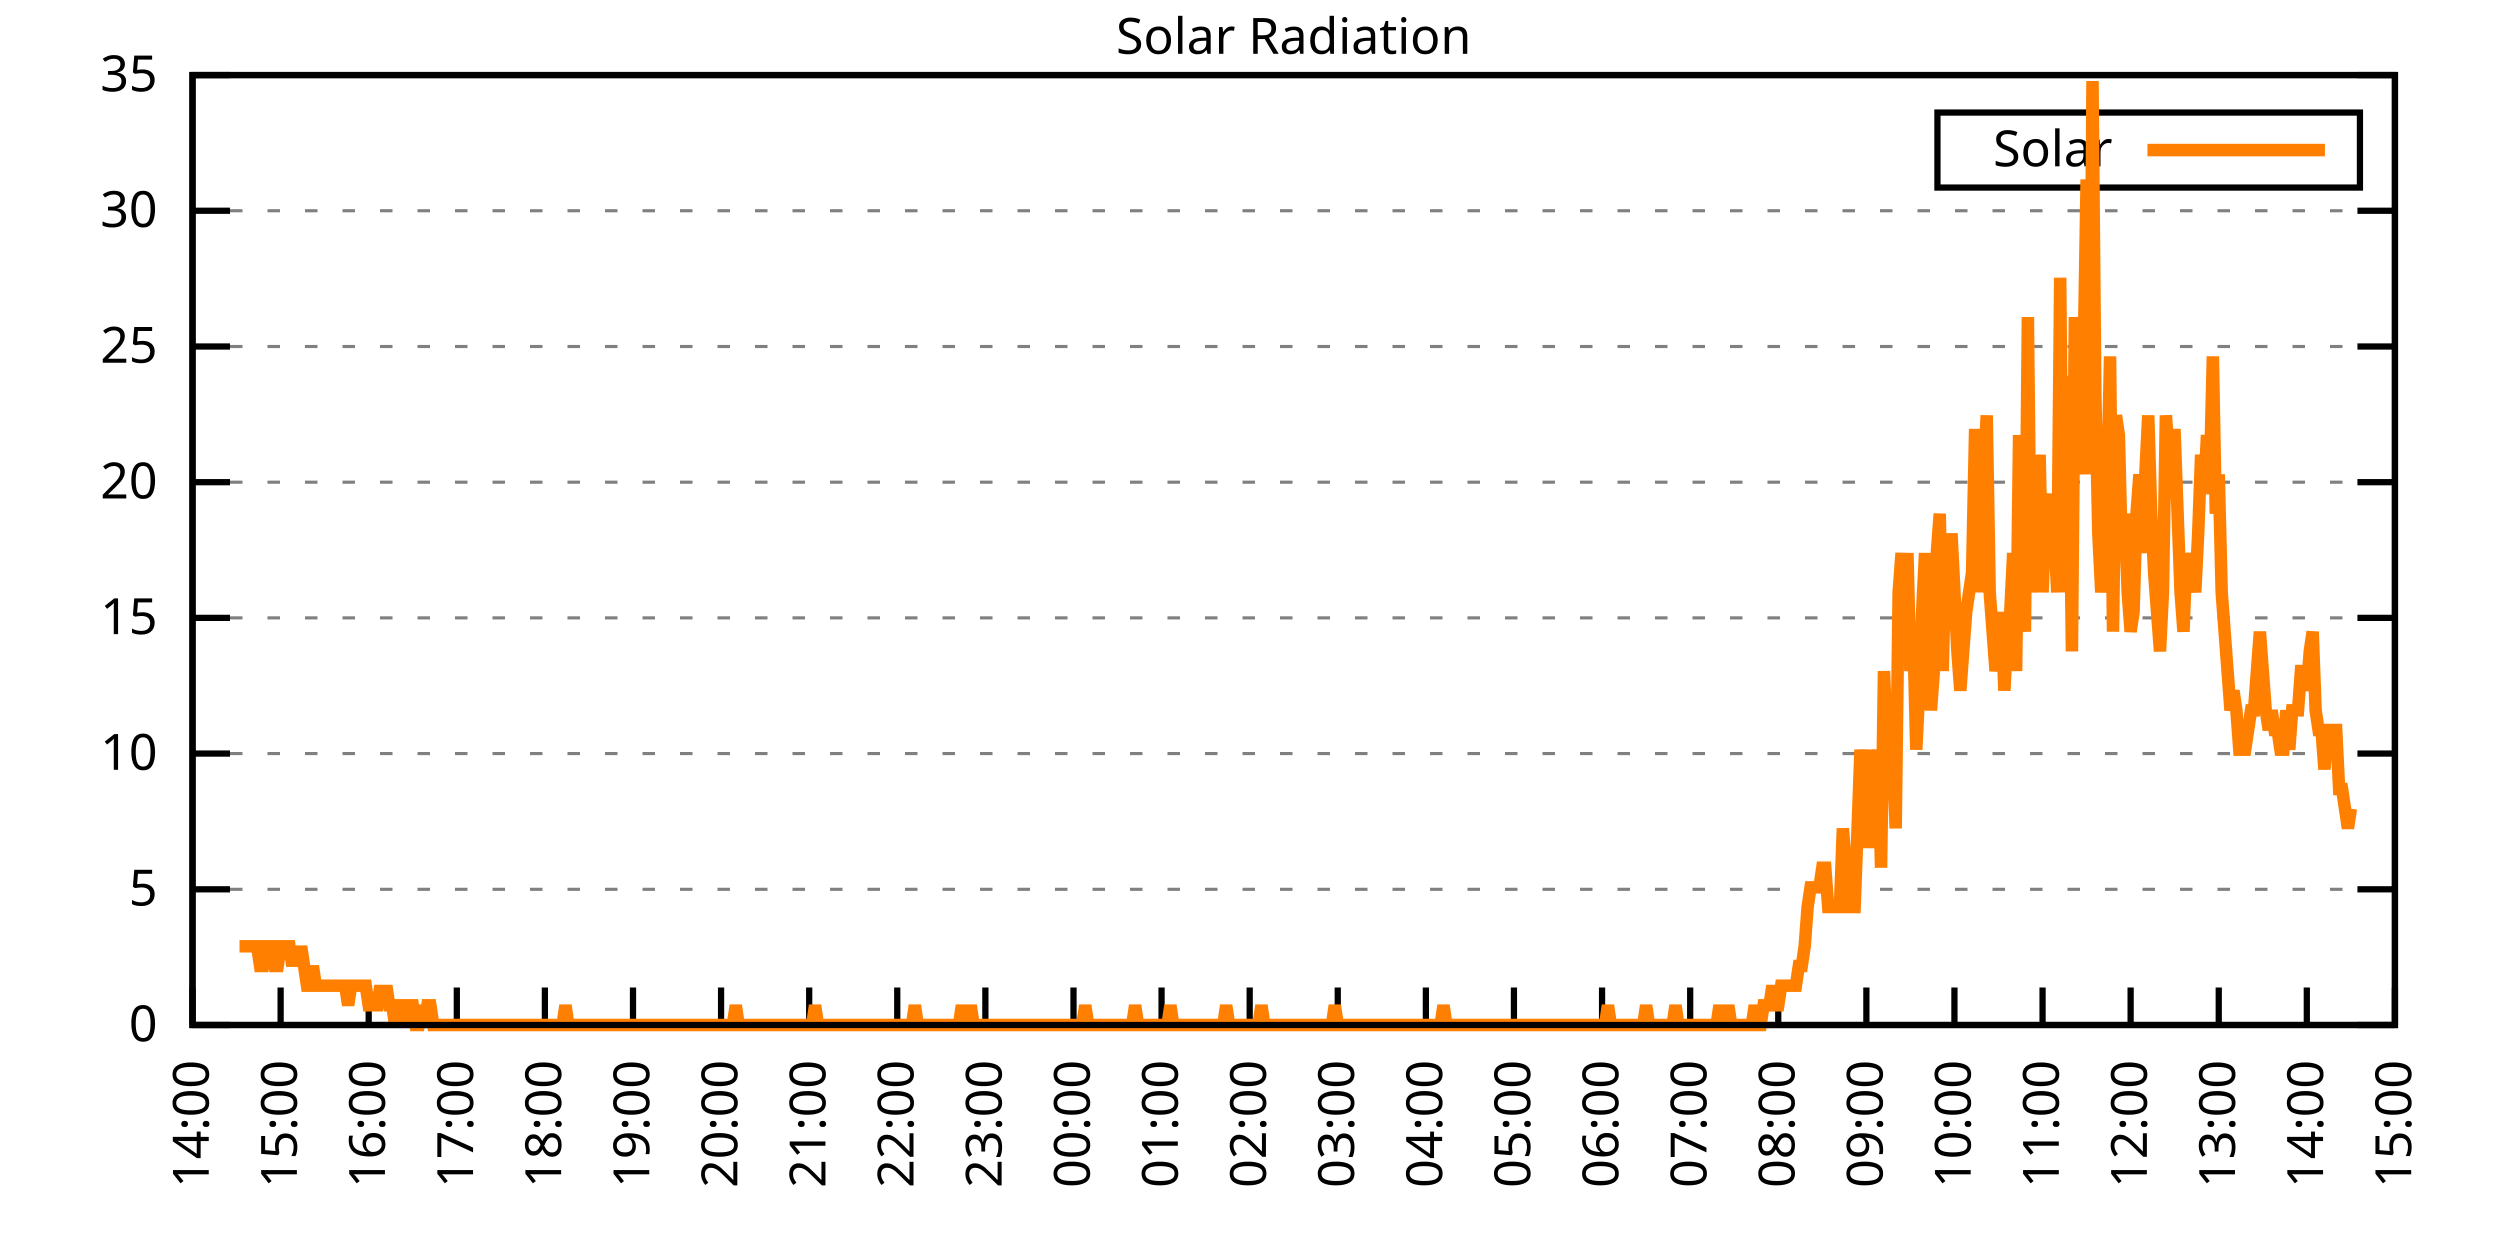
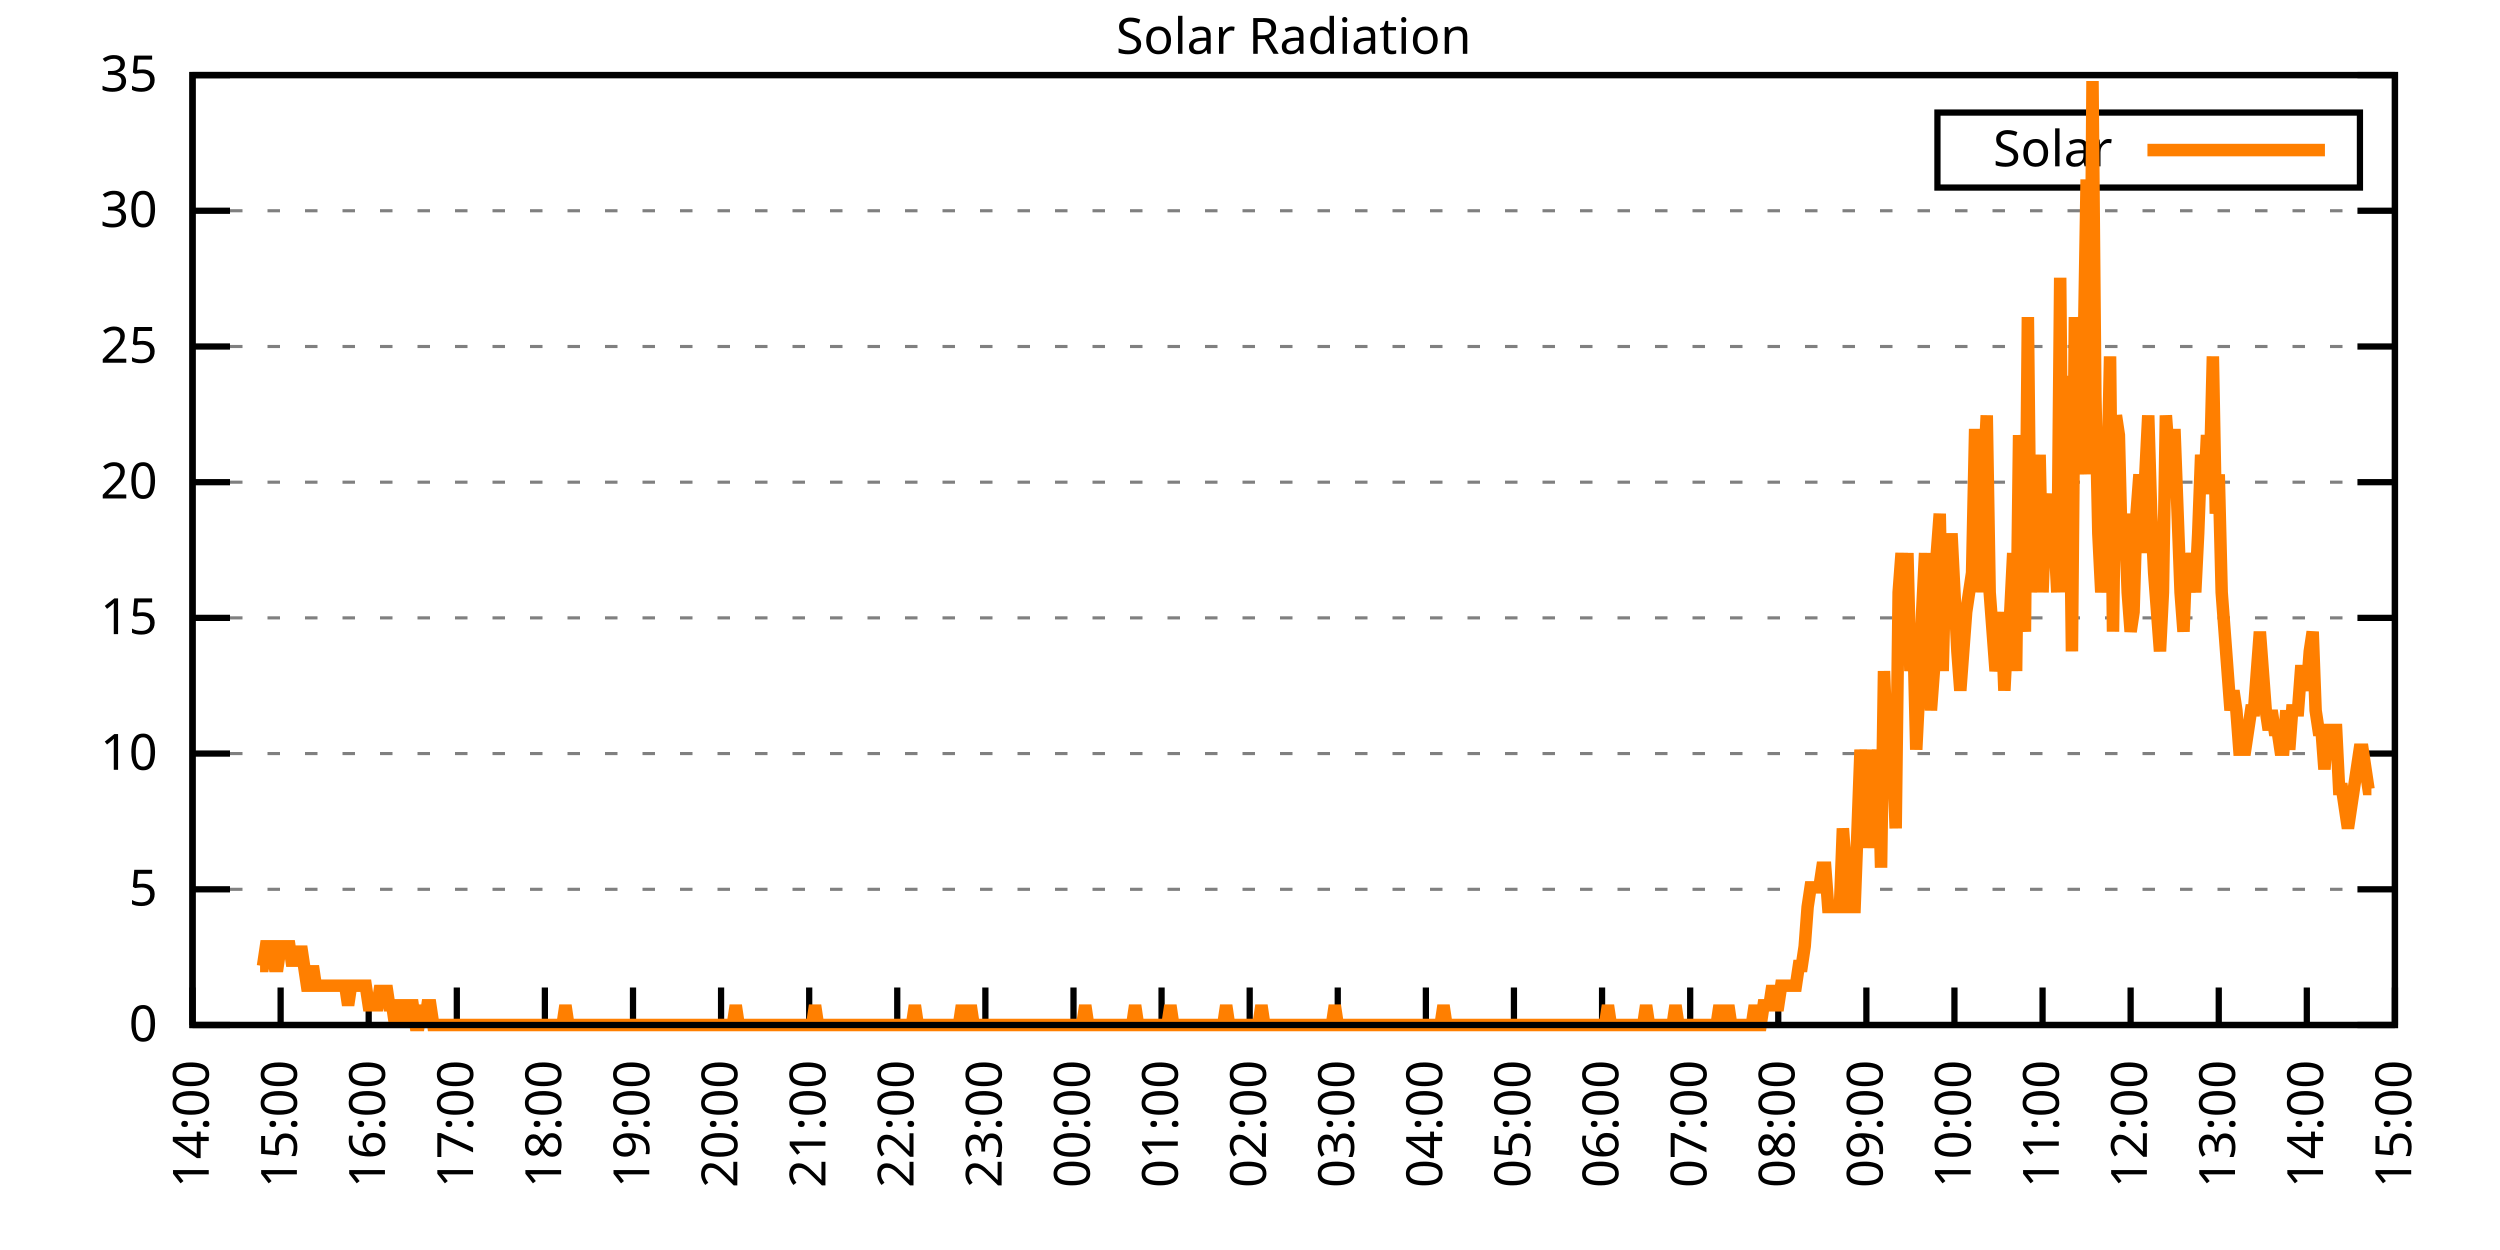
<svg xmlns="http://www.w3.org/2000/svg" xmlns:xlink="http://www.w3.org/1999/xlink" width="400" height="200" viewBox="0 0 400 200">
  <g id="gnuplot_canvas">
    <rect x="0" y="0" width="400" height="200" fill="none" />
    <defs>
      <circle id="gpDot" r="0.5" stroke-width="0.5" stroke="currentColor" />
      <path id="gpPt0" stroke-width="0.333" stroke="currentColor" d="M-1,0 h2 M0,-1 v2" />
      <path id="gpPt1" stroke-width="0.333" stroke="currentColor" d="M-1,-1 L1,1 M1,-1 L-1,1" />
      <path id="gpPt2" stroke-width="0.333" stroke="currentColor" d="M-1,0 L1,0 M0,-1 L0,1 M-1,-1 L1,1 M-1,1 L1,-1" />
      <rect id="gpPt3" stroke-width="0.333" stroke="currentColor" x="-1" y="-1" width="2" height="2" />
      <rect id="gpPt4" stroke-width="0.333" stroke="currentColor" fill="currentColor" x="-1" y="-1" width="2" height="2" />
      <circle id="gpPt5" stroke-width="0.333" stroke="currentColor" cx="0" cy="0" r="1" />
      <use xlink:href="#gpPt5" id="gpPt6" fill="currentColor" stroke="none" />
      <path id="gpPt7" stroke-width="0.333" stroke="currentColor" d="M0,-1.33 L-1.33,0.67 L1.33,0.67 z" />
      <use xlink:href="#gpPt7" id="gpPt8" fill="currentColor" stroke="none" />
      <use xlink:href="#gpPt7" id="gpPt9" stroke="currentColor" transform="rotate(180)" />
      <use xlink:href="#gpPt9" id="gpPt10" fill="currentColor" stroke="none" />
      <use xlink:href="#gpPt3" id="gpPt11" stroke="currentColor" transform="rotate(45)" />
      <use xlink:href="#gpPt11" id="gpPt12" fill="currentColor" stroke="none" />
      <path id="gpPt13" stroke-width="0.333" stroke="currentColor" d="M0,1.330 L1.265,0.411 L0.782,-1.067 L-0.782,-1.076 L-1.265,0.411 z" />
      <use xlink:href="#gpPt13" id="gpPt14" fill="currentColor" stroke="none" />
      <filter id="textbox" filterUnits="objectBoundingBox" x="0" y="0" height="1" width="1">
        <feFlood flood-color="white" flood-opacity="1" result="bgnd" />
        <feComposite in="SourceGraphic" in2="bgnd" operator="atop" />
      </filter>
      <filter id="greybox" filterUnits="objectBoundingBox" x="0" y="0" height="1" width="1">
        <feFlood flood-color="lightgrey" flood-opacity="1" result="grey" />
        <feComposite in="SourceGraphic" in2="grey" operator="atop" />
      </filter>
    </defs>
    <g fill="none" color="white" stroke="currentColor" stroke-width="1.00" stroke-linecap="butt" stroke-linejoin="miter">
</g>
    <g fill="none" color="black" stroke="currentColor" stroke-width="1.00" stroke-linecap="butt" stroke-linejoin="miter">
      <g stroke="none" shape-rendering="crispEdges">
        <polygon fill="rgb(255, 255, 255)" points="30.80,164.00 383.18,164.00 383.18,12.02 30.80,12.02 " />
      </g>
    </g>
    <g fill="none" color="black" stroke="currentColor" stroke-width="1.00" stroke-linecap="butt" stroke-linejoin="miter">
</g>
    <g fill="none" color="black" stroke="black" stroke-width="0.50" stroke-linecap="butt" stroke-linejoin="miter">
</g>
    <g fill="none" color="gray" stroke="currentColor" stroke-width="0.50" stroke-linecap="butt" stroke-linejoin="miter">
      <path stroke="gray" stroke-dasharray="2,4" class="gridline" d="M30.80,164.00 L383.19,164.00  " />
    </g>
    <g fill="none" color="gray" stroke="gray" stroke-width="1.00" stroke-linecap="butt" stroke-linejoin="miter">
</g>
    <g fill="none" color="black" stroke="currentColor" stroke-width="1.00" stroke-linecap="butt" stroke-linejoin="miter">
      <path stroke="black" d="M30.80,164.00 L36.80,164.00 M383.19,164.00 L377.19,164.00  " />
      <g transform="translate(25.20,166.60)" stroke="none" fill="black" font-family="Sans" font-size="8.00" text-anchor="end">
        <text>
          <tspan font-family="Sans"> 0</tspan>
        </text>
      </g>
    </g>
    <g fill="none" color="black" stroke="currentColor" stroke-width="1.00" stroke-linecap="butt" stroke-linejoin="miter">
</g>
    <g fill="none" color="black" stroke="black" stroke-width="0.50" stroke-linecap="butt" stroke-linejoin="miter">
</g>
    <g fill="none" color="gray" stroke="currentColor" stroke-width="0.50" stroke-linecap="butt" stroke-linejoin="miter">
      <path stroke="gray" stroke-dasharray="2,4" class="gridline" d="M30.80,142.29 L383.19,142.29  " />
    </g>
    <g fill="none" color="gray" stroke="gray" stroke-width="1.00" stroke-linecap="butt" stroke-linejoin="miter">
</g>
    <g fill="none" color="black" stroke="currentColor" stroke-width="1.00" stroke-linecap="butt" stroke-linejoin="miter">
      <path stroke="black" d="M30.80,142.29 L36.80,142.29 M383.19,142.29 L377.19,142.29  " />
      <g transform="translate(25.20,144.89)" stroke="none" fill="black" font-family="Sans" font-size="8.00" text-anchor="end">
        <text>
          <tspan font-family="Sans"> 5</tspan>
        </text>
      </g>
    </g>
    <g fill="none" color="black" stroke="currentColor" stroke-width="1.00" stroke-linecap="butt" stroke-linejoin="miter">
</g>
    <g fill="none" color="black" stroke="black" stroke-width="0.50" stroke-linecap="butt" stroke-linejoin="miter">
</g>
    <g fill="none" color="gray" stroke="currentColor" stroke-width="0.50" stroke-linecap="butt" stroke-linejoin="miter">
      <path stroke="gray" stroke-dasharray="2,4" class="gridline" d="M30.80,120.57 L383.19,120.57  " />
    </g>
    <g fill="none" color="gray" stroke="gray" stroke-width="1.00" stroke-linecap="butt" stroke-linejoin="miter">
</g>
    <g fill="none" color="black" stroke="currentColor" stroke-width="1.00" stroke-linecap="butt" stroke-linejoin="miter">
      <path stroke="black" d="M30.80,120.57 L36.80,120.57 M383.19,120.57 L377.19,120.57  " />
      <g transform="translate(25.20,123.17)" stroke="none" fill="black" font-family="Sans" font-size="8.00" text-anchor="end">
        <text>
          <tspan font-family="Sans"> 10</tspan>
        </text>
      </g>
    </g>
    <g fill="none" color="black" stroke="currentColor" stroke-width="1.00" stroke-linecap="butt" stroke-linejoin="miter">
</g>
    <g fill="none" color="black" stroke="black" stroke-width="0.50" stroke-linecap="butt" stroke-linejoin="miter">
</g>
    <g fill="none" color="gray" stroke="currentColor" stroke-width="0.50" stroke-linecap="butt" stroke-linejoin="miter">
      <path stroke="gray" stroke-dasharray="2,4" class="gridline" d="M30.80,98.86 L383.19,98.86  " />
    </g>
    <g fill="none" color="gray" stroke="gray" stroke-width="1.00" stroke-linecap="butt" stroke-linejoin="miter">
</g>
    <g fill="none" color="black" stroke="currentColor" stroke-width="1.00" stroke-linecap="butt" stroke-linejoin="miter">
      <path stroke="black" d="M30.80,98.86 L36.80,98.86 M383.19,98.86 L377.19,98.86  " />
      <g transform="translate(25.20,101.46)" stroke="none" fill="black" font-family="Sans" font-size="8.00" text-anchor="end">
        <text>
          <tspan font-family="Sans"> 15</tspan>
        </text>
      </g>
    </g>
    <g fill="none" color="black" stroke="currentColor" stroke-width="1.00" stroke-linecap="butt" stroke-linejoin="miter">
</g>
    <g fill="none" color="black" stroke="black" stroke-width="0.50" stroke-linecap="butt" stroke-linejoin="miter">
</g>
    <g fill="none" color="gray" stroke="currentColor" stroke-width="0.50" stroke-linecap="butt" stroke-linejoin="miter">
      <path stroke="gray" stroke-dasharray="2,4" class="gridline" d="M30.80,77.15 L383.19,77.15  " />
    </g>
    <g fill="none" color="gray" stroke="gray" stroke-width="1.00" stroke-linecap="butt" stroke-linejoin="miter">
</g>
    <g fill="none" color="black" stroke="currentColor" stroke-width="1.00" stroke-linecap="butt" stroke-linejoin="miter">
      <path stroke="black" d="M30.80,77.15 L36.80,77.15 M383.19,77.15 L377.19,77.15  " />
      <g transform="translate(25.20,79.75)" stroke="none" fill="black" font-family="Sans" font-size="8.00" text-anchor="end">
        <text>
          <tspan font-family="Sans"> 20</tspan>
        </text>
      </g>
    </g>
    <g fill="none" color="black" stroke="currentColor" stroke-width="1.00" stroke-linecap="butt" stroke-linejoin="miter">
</g>
    <g fill="none" color="black" stroke="black" stroke-width="0.50" stroke-linecap="butt" stroke-linejoin="miter">
</g>
    <g fill="none" color="gray" stroke="currentColor" stroke-width="0.50" stroke-linecap="butt" stroke-linejoin="miter">
      <path stroke="gray" stroke-dasharray="2,4" class="gridline" d="M30.80,55.44 L383.19,55.44  " />
    </g>
    <g fill="none" color="gray" stroke="gray" stroke-width="1.00" stroke-linecap="butt" stroke-linejoin="miter">
</g>
    <g fill="none" color="black" stroke="currentColor" stroke-width="1.00" stroke-linecap="butt" stroke-linejoin="miter">
      <path stroke="black" d="M30.80,55.44 L36.80,55.44 M383.19,55.44 L377.19,55.44  " />
      <g transform="translate(25.20,58.04)" stroke="none" fill="black" font-family="Sans" font-size="8.00" text-anchor="end">
        <text>
          <tspan font-family="Sans"> 25</tspan>
        </text>
      </g>
    </g>
    <g fill="none" color="black" stroke="currentColor" stroke-width="1.00" stroke-linecap="butt" stroke-linejoin="miter">
</g>
    <g fill="none" color="black" stroke="black" stroke-width="0.50" stroke-linecap="butt" stroke-linejoin="miter">
</g>
    <g fill="none" color="gray" stroke="currentColor" stroke-width="0.50" stroke-linecap="butt" stroke-linejoin="miter">
      <path stroke="gray" stroke-dasharray="2,4" class="gridline" d="M30.80,33.72 L383.19,33.72  " />
    </g>
    <g fill="none" color="gray" stroke="gray" stroke-width="1.00" stroke-linecap="butt" stroke-linejoin="miter">
</g>
    <g fill="none" color="black" stroke="currentColor" stroke-width="1.00" stroke-linecap="butt" stroke-linejoin="miter">
      <path stroke="black" d="M30.80,33.72 L36.80,33.72 M383.19,33.72 L377.19,33.72  " />
      <g transform="translate(25.20,36.32)" stroke="none" fill="black" font-family="Sans" font-size="8.00" text-anchor="end">
        <text>
          <tspan font-family="Sans"> 30</tspan>
        </text>
      </g>
    </g>
    <g fill="none" color="black" stroke="currentColor" stroke-width="1.00" stroke-linecap="butt" stroke-linejoin="miter">
</g>
    <g fill="none" color="black" stroke="black" stroke-width="0.50" stroke-linecap="butt" stroke-linejoin="miter">
</g>
    <g fill="none" color="gray" stroke="currentColor" stroke-width="0.50" stroke-linecap="butt" stroke-linejoin="miter">
      <path stroke="gray" stroke-dasharray="2,4" class="gridline" d="M30.80,12.01 L383.19,12.01  " />
    </g>
    <g fill="none" color="gray" stroke="gray" stroke-width="1.00" stroke-linecap="butt" stroke-linejoin="miter">
</g>
    <g fill="none" color="black" stroke="currentColor" stroke-width="1.00" stroke-linecap="butt" stroke-linejoin="miter">
      <path stroke="black" d="M30.80,12.01 L36.80,12.01 M383.19,12.01 L377.19,12.01  " />
      <g transform="translate(25.20,14.61)" stroke="none" fill="black" font-family="Sans" font-size="8.00" text-anchor="end">
        <text>
          <tspan font-family="Sans"> 35</tspan>
        </text>
      </g>
    </g>
    <g fill="none" color="black" stroke="currentColor" stroke-width="1.00" stroke-linecap="butt" stroke-linejoin="miter">
      <path stroke="black" d="M30.80,164.00 L30.80,158.00  " />
      <g transform="translate(33.40,169.60) rotate(270.00)" stroke="none" fill="black" font-family="Sans" font-size="8.00" text-anchor="end">
        <text>
          <tspan font-family="Sans">14:00</tspan>
        </text>
      </g>
    </g>
    <g fill="none" color="black" stroke="currentColor" stroke-width="1.00" stroke-linecap="butt" stroke-linejoin="miter">
      <path stroke="black" d="M44.90,164.00 L44.90,158.00  " />
      <g transform="translate(47.50,169.60) rotate(270.00)" stroke="none" fill="black" font-family="Sans" font-size="8.00" text-anchor="end">
        <text>
          <tspan font-family="Sans">15:00</tspan>
        </text>
      </g>
    </g>
    <g fill="none" color="black" stroke="currentColor" stroke-width="1.00" stroke-linecap="butt" stroke-linejoin="miter">
      <path stroke="black" d="M58.99,164.00 L58.99,158.00  " />
      <g transform="translate(61.59,169.60) rotate(270.00)" stroke="none" fill="black" font-family="Sans" font-size="8.00" text-anchor="end">
        <text>
          <tspan font-family="Sans">16:00</tspan>
        </text>
      </g>
    </g>
    <g fill="none" color="black" stroke="currentColor" stroke-width="1.00" stroke-linecap="butt" stroke-linejoin="miter">
      <path stroke="black" d="M73.09,164.00 L73.09,158.00  " />
      <g transform="translate(75.69,169.60) rotate(270.00)" stroke="none" fill="black" font-family="Sans" font-size="8.00" text-anchor="end">
        <text>
          <tspan font-family="Sans">17:00</tspan>
        </text>
      </g>
    </g>
    <g fill="none" color="black" stroke="currentColor" stroke-width="1.00" stroke-linecap="butt" stroke-linejoin="miter">
      <path stroke="black" d="M87.18,164.00 L87.18,158.00  " />
      <g transform="translate(89.78,169.60) rotate(270.00)" stroke="none" fill="black" font-family="Sans" font-size="8.00" text-anchor="end">
        <text>
          <tspan font-family="Sans">18:00</tspan>
        </text>
      </g>
    </g>
    <g fill="none" color="black" stroke="currentColor" stroke-width="1.00" stroke-linecap="butt" stroke-linejoin="miter">
      <path stroke="black" d="M101.28,164.00 L101.28,158.00  " />
      <g transform="translate(103.88,169.60) rotate(270.00)" stroke="none" fill="black" font-family="Sans" font-size="8.00" text-anchor="end">
        <text>
          <tspan font-family="Sans">19:00</tspan>
        </text>
      </g>
    </g>
    <g fill="none" color="black" stroke="currentColor" stroke-width="1.00" stroke-linecap="butt" stroke-linejoin="miter">
      <path stroke="black" d="M115.37,164.00 L115.37,158.00  " />
      <g transform="translate(117.97,169.60) rotate(270.00)" stroke="none" fill="black" font-family="Sans" font-size="8.00" text-anchor="end">
        <text>
          <tspan font-family="Sans">20:00</tspan>
        </text>
      </g>
    </g>
    <g fill="none" color="black" stroke="currentColor" stroke-width="1.00" stroke-linecap="butt" stroke-linejoin="miter">
      <path stroke="black" d="M129.47,164.00 L129.47,158.00  " />
      <g transform="translate(132.07,169.60) rotate(270.00)" stroke="none" fill="black" font-family="Sans" font-size="8.00" text-anchor="end">
        <text>
          <tspan font-family="Sans">21:00</tspan>
        </text>
      </g>
    </g>
    <g fill="none" color="black" stroke="currentColor" stroke-width="1.00" stroke-linecap="butt" stroke-linejoin="miter">
      <path stroke="black" d="M143.56,164.00 L143.56,158.00  " />
      <g transform="translate(146.16,169.60) rotate(270.00)" stroke="none" fill="black" font-family="Sans" font-size="8.00" text-anchor="end">
        <text>
          <tspan font-family="Sans">22:00</tspan>
        </text>
      </g>
    </g>
    <g fill="none" color="black" stroke="currentColor" stroke-width="1.00" stroke-linecap="butt" stroke-linejoin="miter">
      <path stroke="black" d="M157.66,164.00 L157.66,158.00  " />
      <g transform="translate(160.26,169.60) rotate(270.00)" stroke="none" fill="black" font-family="Sans" font-size="8.00" text-anchor="end">
        <text>
          <tspan font-family="Sans">23:00</tspan>
        </text>
      </g>
    </g>
    <g fill="none" color="black" stroke="currentColor" stroke-width="1.00" stroke-linecap="butt" stroke-linejoin="miter">
      <path stroke="black" d="M171.76,164.00 L171.76,158.00  " />
      <g transform="translate(174.36,169.60) rotate(270.00)" stroke="none" fill="black" font-family="Sans" font-size="8.00" text-anchor="end">
        <text>
          <tspan font-family="Sans">00:00</tspan>
        </text>
      </g>
    </g>
    <g fill="none" color="black" stroke="currentColor" stroke-width="1.00" stroke-linecap="butt" stroke-linejoin="miter">
      <path stroke="black" d="M185.85,164.00 L185.85,158.00  " />
      <g transform="translate(188.45,169.60) rotate(270.00)" stroke="none" fill="black" font-family="Sans" font-size="8.00" text-anchor="end">
        <text>
          <tspan font-family="Sans">01:00</tspan>
        </text>
      </g>
    </g>
    <g fill="none" color="black" stroke="currentColor" stroke-width="1.00" stroke-linecap="butt" stroke-linejoin="miter">
      <path stroke="black" d="M199.95,164.00 L199.95,158.00  " />
      <g transform="translate(202.55,169.60) rotate(270.00)" stroke="none" fill="black" font-family="Sans" font-size="8.00" text-anchor="end">
        <text>
          <tspan font-family="Sans">02:00</tspan>
        </text>
      </g>
    </g>
    <g fill="none" color="black" stroke="currentColor" stroke-width="1.00" stroke-linecap="butt" stroke-linejoin="miter">
      <path stroke="black" d="M214.04,164.00 L214.04,158.00  " />
      <g transform="translate(216.64,169.60) rotate(270.00)" stroke="none" fill="black" font-family="Sans" font-size="8.00" text-anchor="end">
        <text>
          <tspan font-family="Sans">03:00</tspan>
        </text>
      </g>
    </g>
    <g fill="none" color="black" stroke="currentColor" stroke-width="1.00" stroke-linecap="butt" stroke-linejoin="miter">
      <path stroke="black" d="M228.14,164.00 L228.14,158.00  " />
      <g transform="translate(230.74,169.60) rotate(270.00)" stroke="none" fill="black" font-family="Sans" font-size="8.00" text-anchor="end">
        <text>
          <tspan font-family="Sans">04:00</tspan>
        </text>
      </g>
    </g>
    <g fill="none" color="black" stroke="currentColor" stroke-width="1.00" stroke-linecap="butt" stroke-linejoin="miter">
      <path stroke="black" d="M242.23,164.00 L242.23,158.00  " />
      <g transform="translate(244.83,169.60) rotate(270.00)" stroke="none" fill="black" font-family="Sans" font-size="8.00" text-anchor="end">
        <text>
          <tspan font-family="Sans">05:00</tspan>
        </text>
      </g>
    </g>
    <g fill="none" color="black" stroke="currentColor" stroke-width="1.00" stroke-linecap="butt" stroke-linejoin="miter">
      <path stroke="black" d="M256.33,164.00 L256.33,158.00  " />
      <g transform="translate(258.93,169.60) rotate(270.00)" stroke="none" fill="black" font-family="Sans" font-size="8.00" text-anchor="end">
        <text>
          <tspan font-family="Sans">06:00</tspan>
        </text>
      </g>
    </g>
    <g fill="none" color="black" stroke="currentColor" stroke-width="1.00" stroke-linecap="butt" stroke-linejoin="miter">
      <path stroke="black" d="M270.43,164.00 L270.43,158.00  " />
      <g transform="translate(273.03,169.60) rotate(270.00)" stroke="none" fill="black" font-family="Sans" font-size="8.00" text-anchor="end">
        <text>
          <tspan font-family="Sans">07:00</tspan>
        </text>
      </g>
    </g>
    <g fill="none" color="black" stroke="currentColor" stroke-width="1.00" stroke-linecap="butt" stroke-linejoin="miter">
      <path stroke="black" d="M284.52,164.00 L284.52,158.00  " />
      <g transform="translate(287.12,169.60) rotate(270.00)" stroke="none" fill="black" font-family="Sans" font-size="8.00" text-anchor="end">
        <text>
          <tspan font-family="Sans">08:00</tspan>
        </text>
      </g>
    </g>
    <g fill="none" color="black" stroke="currentColor" stroke-width="1.00" stroke-linecap="butt" stroke-linejoin="miter">
      <path stroke="black" d="M298.62,164.00 L298.62,158.00  " />
      <g transform="translate(301.22,169.60) rotate(270.00)" stroke="none" fill="black" font-family="Sans" font-size="8.00" text-anchor="end">
        <text>
          <tspan font-family="Sans">09:00</tspan>
        </text>
      </g>
    </g>
    <g fill="none" color="black" stroke="currentColor" stroke-width="1.00" stroke-linecap="butt" stroke-linejoin="miter">
      <path stroke="black" d="M312.71,164.00 L312.71,158.00  " />
      <g transform="translate(315.31,169.60) rotate(270.00)" stroke="none" fill="black" font-family="Sans" font-size="8.00" text-anchor="end">
        <text>
          <tspan font-family="Sans">10:00</tspan>
        </text>
      </g>
    </g>
    <g fill="none" color="black" stroke="currentColor" stroke-width="1.00" stroke-linecap="butt" stroke-linejoin="miter">
      <path stroke="black" d="M326.81,164.00 L326.81,158.00  " />
      <g transform="translate(329.41,169.60) rotate(270.00)" stroke="none" fill="black" font-family="Sans" font-size="8.00" text-anchor="end">
        <text>
          <tspan font-family="Sans">11:00</tspan>
        </text>
      </g>
    </g>
    <g fill="none" color="black" stroke="currentColor" stroke-width="1.00" stroke-linecap="butt" stroke-linejoin="miter">
      <path stroke="black" d="M340.90,164.00 L340.90,158.00  " />
      <g transform="translate(343.50,169.60) rotate(270.00)" stroke="none" fill="black" font-family="Sans" font-size="8.00" text-anchor="end">
        <text>
          <tspan font-family="Sans">12:00</tspan>
        </text>
      </g>
    </g>
    <g fill="none" color="black" stroke="currentColor" stroke-width="1.00" stroke-linecap="butt" stroke-linejoin="miter">
      <path stroke="black" d="M355.00,164.00 L355.00,158.00  " />
      <g transform="translate(357.60,169.60) rotate(270.00)" stroke="none" fill="black" font-family="Sans" font-size="8.00" text-anchor="end">
        <text>
          <tspan font-family="Sans">13:00</tspan>
        </text>
      </g>
    </g>
    <g fill="none" color="black" stroke="currentColor" stroke-width="1.00" stroke-linecap="butt" stroke-linejoin="miter">
      <path stroke="black" d="M369.09,164.00 L369.09,158.00  " />
      <g transform="translate(371.69,169.60) rotate(270.00)" stroke="none" fill="black" font-family="Sans" font-size="8.00" text-anchor="end">
        <text>
          <tspan font-family="Sans">14:00</tspan>
        </text>
      </g>
    </g>
    <g fill="none" color="black" stroke="currentColor" stroke-width="1.00" stroke-linecap="butt" stroke-linejoin="miter">
      <path stroke="black" d="M383.19,164.00 L383.19,158.00  " />
      <g transform="translate(385.79,169.60) rotate(270.00)" stroke="none" fill="black" font-family="Sans" font-size="8.00" text-anchor="end">
        <text>
          <tspan font-family="Sans">15:00</tspan>
        </text>
      </g>
    </g>
    <g fill="none" color="black" stroke="currentColor" stroke-width="1.00" stroke-linecap="butt" stroke-linejoin="miter">
</g>
    <g fill="none" color="black" stroke="currentColor" stroke-width="1.00" stroke-linecap="butt" stroke-linejoin="miter">
      <path stroke="black" d="M30.80,12.01 L30.80,164.00 L383.19,164.00 L383.19,12.01 L30.80,12.01 Z  " />
    </g>
    <g fill="none" color="black" stroke="currentColor" stroke-width="1.00" stroke-linecap="butt" stroke-linejoin="miter">
</g>
    <g fill="none" color="black" stroke="currentColor" stroke-width="1.00" stroke-linecap="butt" stroke-linejoin="miter">
      <path stroke="black" d="M309.99,30.01 L309.99,18.01 L377.59,18.01 L377.59,30.01 L309.99,30.01 Z  " />
    </g>
    <g id="Solar_Radiation_plot_1">
      <g fill="none" color="white" stroke="black" stroke-width="2.00" stroke-linecap="butt" stroke-linejoin="miter">
</g>
      <g fill="none" color="black" stroke="currentColor" stroke-width="2.00" stroke-linecap="butt" stroke-linejoin="miter">
        <g transform="translate(337.99,26.61)" stroke="none" fill="black" font-family="Sans" font-size="8.00" text-anchor="end">
          <text>
            <tspan font-family="Sans">Solar</tspan>
          </text>
        </g>
      </g>
      <g fill="none" color="black" stroke="currentColor" stroke-width="2.00" stroke-linecap="butt" stroke-linejoin="miter">
-         <path stroke="rgb(255, 127,   0)" d="M343.59,24.01 L371.99,24.01 M38.32,151.41 L38.79,151.41 L39.26,151.41 L39.73,151.41 L40.20,151.41 L40.67,151.41   L41.14,151.41 L41.61,154.56 L42.08,154.56 L42.55,151.41 L43.02,151.41 L43.49,151.41 L43.96,154.56 L44.43,154.56   L44.90,151.41 L45.37,151.41 L45.84,151.41 L46.31,151.41 L46.78,154.56 L47.24,151.41 L47.71,154.56 L48.18,151.41   L48.65,154.56 L49.12,157.71 L49.59,157.71 L50.06,154.56 L50.53,157.71 L51.00,157.71 L51.47,157.71 L51.94,157.71   L52.41,157.71 L52.88,157.71 L53.35,157.71 L53.82,157.71 L54.29,157.71 L54.76,157.71 L55.23,157.71 L55.70,160.85   L56.17,157.71 L56.64,157.71 L57.11,157.71 L57.58,157.71 L58.05,157.71 L58.52,157.71 L58.99,160.85 L59.46,160.85   L59.93,160.85 L60.40,160.85 L60.87,157.71 L61.34,160.85 L61.81,157.71 L62.28,160.85 L62.75,160.85 L63.22,164.00   L63.69,160.85 L64.16,160.85 L64.63,160.85 L65.10,164.00 L65.57,160.85 L66.04,160.85 L66.51,164.00 L66.98,164.00   L67.45,160.85 L67.92,164.00 L68.39,160.85 L68.86,160.85 L69.33,164.00 L69.80,164.00 L70.27,164.00 L70.74,164.00   L71.21,164.00 L71.68,164.00 L72.15,164.00 L72.62,164.00 L73.09,164.00 L73.56,164.00 L74.03,164.00 L74.50,164.00   L74.97,164.00 L75.44,164.00 L75.91,164.00 L76.38,164.00 L76.85,164.00 L77.32,164.00 L77.79,164.00 L78.26,164.00   L78.73,164.00 L79.19,164.00 L79.66,164.00 L80.13,164.00 L80.60,164.00 L81.07,164.00 L81.54,164.00 L82.01,164.00   L82.48,164.00 L82.95,164.00 L83.42,164.00 L83.89,164.00 L84.36,164.00 L84.83,164.00 L85.30,164.00 L85.77,164.00   L86.24,164.00 L86.71,164.00 L87.18,164.00 L87.65,164.00 L88.12,164.00 L88.59,164.00 L89.06,164.00 L89.53,164.00   L90.00,164.00 L90.47,160.85 L90.94,164.00 L91.41,164.00 L91.88,164.00 L92.35,164.00 L92.82,164.00 L93.29,164.00   L93.76,164.00 L94.23,164.00 L94.70,164.00 L95.17,164.00 L95.64,164.00 L96.11,164.00 L96.58,164.00 L97.05,164.00   L97.52,164.00 L97.99,164.00 L98.46,164.00 L98.93,164.00 L99.40,164.00 L99.87,164.00 L100.34,164.00 L100.81,164.00   L101.28,164.00 L101.75,164.00 L102.22,164.00 L102.69,164.00 L103.16,164.00 L103.63,164.00 L104.10,164.00 L104.57,164.00   L105.04,164.00 L105.51,164.00 L105.98,164.00 L106.45,164.00 L106.92,164.00 L107.39,164.00 L107.86,164.00 L108.33,164.00   L108.80,164.00 L109.27,164.00 L109.74,164.00 L110.21,164.00 L110.68,164.00 L111.14,164.00 L111.61,164.00 L112.08,164.00   L112.55,164.00 L113.02,164.00 L113.49,164.00 L113.96,164.00 L114.43,164.00 L114.90,164.00 L115.37,164.00 L115.84,164.00   L116.31,164.00 L116.78,164.00 L117.25,164.00 L117.72,160.85 L118.19,164.00 L118.66,164.00 L119.13,164.00 L119.60,164.00   L120.07,164.00 L120.54,164.00 L121.01,164.00 L121.48,164.00 L121.95,164.00 L122.42,164.00 L122.89,164.00 L123.36,164.00   L123.83,164.00 L124.30,164.00 L124.77,164.00 L125.24,164.00 L125.71,164.00 L126.18,164.00 L126.65,164.00 L127.12,164.00   L127.59,164.00 L128.06,164.00 L128.53,164.00 L129.00,164.00 L129.47,164.00 L129.94,164.00 L130.41,160.85 L130.88,164.00   L131.35,164.00 L131.82,164.00 L132.29,164.00 L132.76,164.00 L133.23,164.00 L133.70,164.00 L134.17,164.00 L134.64,164.00   L135.11,164.00 L135.58,164.00 L136.05,164.00 L136.52,164.00 L136.99,164.00 L137.46,164.00 L137.93,164.00 L138.40,164.00   L138.87,164.00 L139.34,164.00 L139.81,164.00 L140.28,164.00 L140.75,164.00 L141.22,164.00 L141.69,164.00 L142.16,164.00   L142.63,164.00 L143.09,164.00 L143.56,164.00 L144.03,164.00 L144.50,164.00 L144.97,164.00 L145.44,164.00 L145.91,164.00   L146.38,160.85 L146.85,164.00 L147.32,164.00 L147.79,164.00 L148.26,164.00 L148.73,164.00 L149.20,164.00 L149.67,164.00   L150.14,164.00 L150.61,164.00 L151.08,164.00 L151.55,164.00 L152.02,164.00 L152.49,164.00 L152.96,164.00 L153.43,164.00   L153.90,160.85 L154.37,164.00 L154.84,164.00 L155.31,160.85 L155.78,164.00 L156.25,164.00 L156.72,164.00 L157.19,164.00   L157.66,164.00 L158.13,164.00 L158.60,164.00 L159.07,164.00 L159.54,164.00 L160.01,164.00 L160.48,164.00 L160.95,164.00   L161.42,164.00 L161.89,164.00 L162.36,164.00 L162.83,164.00 L163.30,164.00 L163.77,164.00 L164.24,164.00 L164.71,164.00   L165.18,164.00 L165.65,164.00 L166.12,164.00 L166.59,164.00 L167.06,164.00 L167.53,164.00 L168.00,164.00 L168.47,164.00   L168.94,164.00 L169.41,164.00 L169.88,164.00 L170.35,164.00 L170.82,164.00 L171.29,164.00 L171.76,164.00 L172.23,164.00   L172.70,164.00 L173.17,164.00 L173.64,160.85 L174.11,164.00 L174.58,164.00 L175.04,164.00 L175.51,164.00 L175.98,164.00   L176.45,164.00 L176.92,164.00 L177.39,164.00 L177.86,164.00 L178.33,164.00 L178.80,164.00 L179.27,164.00 L179.74,164.00   L180.21,164.00 L180.68,164.00 L181.15,164.00 L181.62,160.85 L182.09,164.00 L182.56,164.00 L183.03,164.00 L183.50,164.00   L183.97,164.00 L184.44,164.00 L184.91,164.00 L185.38,164.00 L185.85,164.00 L186.32,164.00 L186.79,164.00 L187.26,160.85   L187.73,164.00 L188.20,164.00 L188.67,164.00 L189.14,164.00 L189.61,164.00 L190.08,164.00 L190.55,164.00 L191.02,164.00   L191.49,164.00 L191.96,164.00 L192.43,164.00 L192.90,164.00 L193.37,164.00 L193.84,164.00 L194.31,164.00 L194.78,164.00   L195.25,164.00 L195.72,164.00 L196.19,160.85 L196.66,164.00 L197.13,164.00 L197.60,164.00 L198.07,164.00 L198.54,164.00   L199.01,164.00 L199.48,164.00 L199.95,164.00 L200.42,164.00 L200.89,164.00 L201.36,164.00 L201.83,160.85 L202.30,164.00   L202.77,164.00 L203.24,164.00 L203.71,164.00 L204.18,164.00 L204.65,164.00 L205.12,164.00 L205.59,164.00 L206.06,164.00   L206.53,164.00 L207.00,164.00 L207.46,164.00 L207.93,164.00 L208.40,164.00 L208.87,164.00 L209.34,164.00 L209.81,164.00   L210.28,164.00 L210.75,164.00 L211.22,164.00 L211.69,164.00 L212.16,164.00 L212.63,164.00 L213.10,164.00 L213.57,160.85   L214.04,164.00 L214.51,164.00 L214.98,164.00 L215.45,164.00 L215.92,164.00 L216.39,164.00 L216.86,164.00 L217.33,164.00   L217.80,164.00 L218.27,164.00 L218.74,164.00 L219.21,164.00 L219.68,164.00 L220.15,164.00 L220.62,164.00 L221.09,164.00   L221.56,164.00 L222.03,164.00 L222.50,164.00 L222.97,164.00 L223.44,164.00 L223.91,164.00 L224.38,164.00 L224.85,164.00   L225.32,164.00 L225.79,164.00 L226.26,164.00 L226.73,164.00 L227.20,164.00 L227.67,164.00 L228.14,164.00 L228.61,164.00   L229.08,164.00 L229.55,164.00 L230.02,164.00 L230.49,164.00 L230.96,160.85 L231.43,164.00 L231.90,164.00 L232.37,164.00   L232.84,164.00 L233.31,164.00 L233.78,164.00 L234.25,164.00 L234.72,164.00 L235.19,164.00 L235.66,164.00 L236.13,164.00   L236.60,164.00 L237.07,164.00 L237.54,164.00 L238.01,164.00 L238.48,164.00 L238.95,164.00 L239.41,164.00 L239.88,164.00   L240.35,164.00 L240.82,164.00 L241.29,164.00 L241.76,164.00 L242.23,164.00 L242.70,164.00 L243.17,164.00 L243.64,164.00   L244.11,164.00 L244.58,164.00 L245.05,164.00 L245.52,164.00 L245.99,164.00 L246.46,164.00 L246.93,164.00 L247.40,164.00   L247.87,164.00 L248.34,164.00 L248.81,164.00 L249.28,164.00 L249.75,164.00 L250.22,164.00 L250.69,164.00 L251.16,164.00   L251.63,164.00 L252.10,164.00 L252.57,164.00 L253.04,164.00 L253.51,164.00 L253.98,164.00 L254.45,164.00 L254.92,164.00   L255.39,164.00 L255.86,164.00 L256.33,164.00 L256.80,164.00 L257.27,160.85 L257.74,164.00 L258.21,164.00 L258.68,164.00   L259.15,164.00 L259.62,164.00 L260.09,164.00 L260.56,164.00 L261.03,164.00 L261.50,164.00 L261.97,164.00 L262.44,164.00   L262.91,164.00 L263.38,160.85 L263.85,164.00 L264.32,164.00 L264.79,164.00 L265.26,164.00 L265.73,164.00 L266.20,164.00   L266.67,164.00 L267.14,164.00 L267.61,164.00 L268.08,160.85 L268.55,164.00 L269.02,164.00 L269.49,164.00 L269.96,164.00   L270.43,164.00 L270.90,164.00 L271.36,164.00 L271.83,164.00 L272.30,164.00 L272.77,164.00 L273.24,164.00 L273.71,164.00   L274.18,164.00 L274.65,164.00 L275.12,160.85 L275.59,164.00 L276.06,164.00 L276.53,160.85 L277.00,164.00 L277.47,164.00   L277.94,164.00 L278.41,164.00 L278.88,164.00 L279.35,164.00 L279.82,164.00 L280.29,164.00 L280.76,160.85 L281.23,164.00   L281.70,164.00 L282.17,160.85 L282.64,160.85 L283.11,160.85 L283.58,157.71 L284.05,160.85 L284.52,160.85 L284.99,157.71   L285.46,157.71 L285.93,157.71 L286.40,157.71 L286.87,157.71 L287.34,157.71 L287.81,154.56 L288.28,154.56 L288.75,151.41   L289.22,145.12 L289.69,141.98 L290.16,141.98 L290.63,141.98 L291.10,141.98 L291.57,138.83 L292.04,138.83 L292.51,145.12   L292.98,145.12 L293.45,145.12 L293.92,145.12 L294.39,145.12 L294.86,132.54 L295.33,138.83 L295.80,138.83 L296.27,145.12   L296.74,145.12 L297.21,132.54 L297.68,119.95 L298.15,126.24 L298.62,119.95 L299.09,135.68 L299.56,126.24 L300.03,126.24   L300.50,119.95 L300.97,138.83 L301.44,107.37 L301.91,119.95 L302.38,119.95 L302.85,119.95 L303.31,132.54 L303.78,94.78   L304.25,88.49 L304.72,97.93 L305.19,88.49 L305.66,107.37 L306.13,101.07 L306.60,119.95 L307.07,110.51 L307.54,97.93   L308.01,88.49 L308.48,104.22 L308.95,113.66 L309.42,107.37 L309.89,88.49 L310.36,82.19 L310.83,107.37 L311.30,88.49   L311.77,94.78 L312.24,85.34 L312.71,94.78 L313.18,104.22 L313.65,110.51 L314.12,104.22 L314.59,97.93 L315.06,94.78   L315.53,91.63 L316.00,69.61 L316.47,69.61 L316.94,94.78 L317.41,75.90 L317.88,66.46 L318.35,94.78 L318.82,101.07   L319.29,107.37 L319.76,104.22 L320.23,97.93 L320.70,110.51 L321.17,101.07 L321.64,97.93 L322.11,88.49 L322.58,107.37   L323.05,69.61 L323.52,94.78 L323.99,101.07 L324.46,50.73 L324.93,94.78 L325.40,85.34 L325.87,85.34 L326.34,72.76   L326.81,94.78 L327.28,82.19 L327.75,82.19 L328.22,79.05 L328.69,85.34 L329.16,94.78 L329.63,44.44 L330.10,94.78   L330.57,60.17 L331.04,66.46 L331.51,104.22 L331.98,50.73 L332.45,75.90 L332.92,57.02 L333.39,57.02 L333.86,28.71   L334.33,75.90 L334.80,12.97 L335.26,63.32 L335.73,85.34 L336.20,94.78 L336.67,88.49 L337.14,79.05 L337.61,57.02   L338.08,101.07 L338.55,66.46 L339.02,69.61 L339.49,88.49 L339.96,82.19 L340.43,94.78 L340.90,101.07 L341.37,97.93   L341.84,82.19 L342.31,75.90 L342.78,88.49 L343.25,75.90 L343.72,66.46 L344.19,82.19 L344.66,91.63 L345.13,97.93   L345.60,104.22 L346.07,94.78 L346.54,66.46 L347.01,72.76 L347.48,69.61 L347.95,69.61 L348.42,82.19 L348.89,94.78   L349.36,101.07 L349.83,88.49 L350.30,94.78 L350.77,88.49 L351.24,94.78 L351.71,85.34 L352.18,72.76 L352.65,79.05   L353.12,69.61 L353.59,75.90 L354.06,57.02 L354.53,82.19 L355.00,75.90 L355.47,94.78 L355.94,101.07 L356.41,107.37   L356.88,113.66 L357.35,110.51 L357.82,113.66 L358.29,119.95 L358.76,119.95 L359.23,119.95 L359.70,116.80 L360.17,113.66   L360.64,113.66 L361.11,107.37 L361.58,101.07 L362.05,107.37 L362.52,113.66 L362.99,116.80 L363.46,113.66 L363.93,116.80   L364.40,116.80 L364.87,119.95 L365.34,119.95 L365.81,113.66 L366.28,119.95 L366.75,113.66 L367.21,113.66 L367.68,113.66   L368.15,107.37 L368.62,107.37 L369.09,110.51 L369.56,104.22 L370.03,101.07 L370.50,113.66 L370.97,116.80 L371.44,116.80   L371.91,123.10 L372.38,116.80 L372.85,116.80 L373.32,116.80 L373.79,116.80 L374.26,126.24 L374.73,126.24 L375.20,129.39   L375.67,132.54 L376.14,129.39  " />
+         <path stroke="rgb(255, 127,   0)" d="M343.59,24.01 L371.99,24.01 M41.61,154.56 L42.08,154.56 L42.55,151.41 L43.02,151.41 L43.49,151.41 L43.96,154.56   L44.43,154.56 L44.90,151.41 L45.37,151.41 L45.84,151.41 L46.31,151.41 L46.78,154.56 L47.24,151.41 L47.71,154.56   L48.18,151.41 L48.65,154.56 L49.12,157.71 L49.59,157.71 L50.06,154.56 L50.53,157.71 L51.00,157.71 L51.47,157.71   L51.94,157.71 L52.41,157.71 L52.88,157.71 L53.35,157.71 L53.82,157.71 L54.29,157.71 L54.76,157.71 L55.23,157.71   L55.70,160.85 L56.17,157.71 L56.64,157.71 L57.11,157.71 L57.58,157.71 L58.05,157.71 L58.52,157.71 L58.99,160.85   L59.46,160.85 L59.93,160.85 L60.40,160.85 L60.87,157.71 L61.34,160.85 L61.81,157.71 L62.28,160.85 L62.75,160.85   L63.22,164.00 L63.69,160.85 L64.16,160.85 L64.63,160.85 L65.10,164.00 L65.57,160.85 L66.04,160.85 L66.51,164.00   L66.98,164.00 L67.45,160.85 L67.92,164.00 L68.39,160.85 L68.86,160.85 L69.33,164.00 L69.80,164.00 L70.27,164.00   L70.74,164.00 L71.21,164.00 L71.68,164.00 L72.15,164.00 L72.62,164.00 L73.09,164.00 L73.56,164.00 L74.03,164.00   L74.50,164.00 L74.97,164.00 L75.44,164.00 L75.91,164.00 L76.38,164.00 L76.85,164.00 L77.32,164.00 L77.79,164.00   L78.26,164.00 L78.73,164.00 L79.19,164.00 L79.66,164.00 L80.13,164.00 L80.60,164.00 L81.07,164.00 L81.54,164.00   L82.01,164.00 L82.48,164.00 L82.95,164.00 L83.42,164.00 L83.89,164.00 L84.36,164.00 L84.83,164.00 L85.30,164.00   L85.77,164.00 L86.24,164.00 L86.71,164.00 L87.18,164.00 L87.65,164.00 L88.12,164.00 L88.59,164.00 L89.06,164.00   L89.53,164.00 L90.00,164.00 L90.47,160.85 L90.94,164.00 L91.41,164.00 L91.88,164.00 L92.35,164.00 L92.82,164.00   L93.29,164.00 L93.76,164.00 L94.23,164.00 L94.70,164.00 L95.17,164.00 L95.64,164.00 L96.11,164.00 L96.58,164.00   L97.05,164.00 L97.52,164.00 L97.99,164.00 L98.46,164.00 L98.93,164.00 L99.40,164.00 L99.87,164.00 L100.34,164.00   L100.81,164.00 L101.28,164.00 L101.75,164.00 L102.22,164.00 L102.69,164.00 L103.16,164.00 L103.63,164.00 L104.10,164.00   L104.57,164.00 L105.04,164.00 L105.51,164.00 L105.98,164.00 L106.45,164.00 L106.92,164.00 L107.39,164.00 L107.86,164.00   L108.33,164.00 L108.80,164.00 L109.27,164.00 L109.74,164.00 L110.21,164.00 L110.68,164.00 L111.14,164.00 L111.61,164.00   L112.08,164.00 L112.55,164.00 L113.02,164.00 L113.49,164.00 L113.96,164.00 L114.43,164.00 L114.90,164.00 L115.37,164.00   L115.84,164.00 L116.31,164.00 L116.78,164.00 L117.25,164.00 L117.72,160.85 L118.19,164.00 L118.66,164.00 L119.13,164.00   L119.60,164.00 L120.07,164.00 L120.54,164.00 L121.01,164.00 L121.48,164.00 L121.95,164.00 L122.42,164.00 L122.89,164.00   L123.36,164.00 L123.83,164.00 L124.30,164.00 L124.77,164.00 L125.24,164.00 L125.71,164.00 L126.18,164.00 L126.65,164.00   L127.12,164.00 L127.59,164.00 L128.06,164.00 L128.53,164.00 L129.00,164.00 L129.47,164.00 L129.94,164.00 L130.41,160.85   L130.88,164.00 L131.35,164.00 L131.82,164.00 L132.29,164.00 L132.76,164.00 L133.23,164.00 L133.70,164.00 L134.17,164.00   L134.64,164.00 L135.11,164.00 L135.58,164.00 L136.05,164.00 L136.52,164.00 L136.99,164.00 L137.46,164.00 L137.93,164.00   L138.40,164.00 L138.87,164.00 L139.34,164.00 L139.81,164.00 L140.28,164.00 L140.75,164.00 L141.22,164.00 L141.69,164.00   L142.16,164.00 L142.63,164.00 L143.09,164.00 L143.56,164.00 L144.03,164.00 L144.50,164.00 L144.97,164.00 L145.44,164.00   L145.91,164.00 L146.38,160.85 L146.85,164.00 L147.32,164.00 L147.79,164.00 L148.26,164.00 L148.73,164.00 L149.20,164.00   L149.67,164.00 L150.14,164.00 L150.61,164.00 L151.08,164.00 L151.55,164.00 L152.02,164.00 L152.49,164.00 L152.96,164.00   L153.43,164.00 L153.90,160.85 L154.37,164.00 L154.84,164.00 L155.31,160.85 L155.78,164.00 L156.25,164.00 L156.72,164.00   L157.19,164.00 L157.66,164.00 L158.13,164.00 L158.60,164.00 L159.07,164.00 L159.54,164.00 L160.01,164.00 L160.48,164.00   L160.95,164.00 L161.42,164.00 L161.89,164.00 L162.36,164.00 L162.83,164.00 L163.30,164.00 L163.77,164.00 L164.24,164.00   L164.71,164.00 L165.18,164.00 L165.65,164.00 L166.12,164.00 L166.59,164.00 L167.06,164.00 L167.53,164.00 L168.00,164.00   L168.47,164.00 L168.94,164.00 L169.41,164.00 L169.88,164.00 L170.35,164.00 L170.82,164.00 L171.29,164.00 L171.76,164.00   L172.23,164.00 L172.70,164.00 L173.17,164.00 L173.64,160.85 L174.11,164.00 L174.58,164.00 L175.04,164.00 L175.51,164.00   L175.98,164.00 L176.45,164.00 L176.92,164.00 L177.39,164.00 L177.86,164.00 L178.33,164.00 L178.80,164.00 L179.27,164.00   L179.74,164.00 L180.21,164.00 L180.68,164.00 L181.15,164.00 L181.62,160.85 L182.09,164.00 L182.56,164.00 L183.03,164.00   L183.50,164.00 L183.97,164.00 L184.44,164.00 L184.91,164.00 L185.38,164.00 L185.85,164.00 L186.32,164.00 L186.79,164.00   L187.26,160.85 L187.73,164.00 L188.20,164.00 L188.67,164.00 L189.14,164.00 L189.61,164.00 L190.08,164.00 L190.55,164.00   L191.02,164.00 L191.49,164.00 L191.96,164.00 L192.43,164.00 L192.90,164.00 L193.37,164.00 L193.84,164.00 L194.31,164.00   L194.78,164.00 L195.25,164.00 L195.72,164.00 L196.19,160.85 L196.66,164.00 L197.13,164.00 L197.60,164.00 L198.07,164.00   L198.54,164.00 L199.01,164.00 L199.48,164.00 L199.95,164.00 L200.42,164.00 L200.89,164.00 L201.36,164.00 L201.83,160.85   L202.30,164.00 L202.77,164.00 L203.24,164.00 L203.71,164.00 L204.18,164.00 L204.65,164.00 L205.12,164.00 L205.59,164.00   L206.06,164.00 L206.53,164.00 L207.00,164.00 L207.46,164.00 L207.93,164.00 L208.40,164.00 L208.87,164.00 L209.34,164.00   L209.81,164.00 L210.28,164.00 L210.75,164.00 L211.22,164.00 L211.69,164.00 L212.16,164.00 L212.63,164.00 L213.10,164.00   L213.57,160.85 L214.04,164.00 L214.51,164.00 L214.98,164.00 L215.45,164.00 L215.92,164.00 L216.39,164.00 L216.86,164.00   L217.33,164.00 L217.80,164.00 L218.27,164.00 L218.74,164.00 L219.21,164.00 L219.68,164.00 L220.15,164.00 L220.62,164.00   L221.09,164.00 L221.56,164.00 L222.03,164.00 L222.50,164.00 L222.97,164.00 L223.44,164.00 L223.91,164.00 L224.38,164.00   L224.85,164.00 L225.32,164.00 L225.79,164.00 L226.26,164.00 L226.73,164.00 L227.20,164.00 L227.67,164.00 L228.14,164.00   L228.61,164.00 L229.08,164.00 L229.55,164.00 L230.02,164.00 L230.49,164.00 L230.96,160.85 L231.43,164.00 L231.90,164.00   L232.37,164.00 L232.84,164.00 L233.31,164.00 L233.78,164.00 L234.25,164.00 L234.72,164.00 L235.19,164.00 L235.66,164.00   L236.13,164.00 L236.60,164.00 L237.07,164.00 L237.54,164.00 L238.01,164.00 L238.48,164.00 L238.95,164.00 L239.41,164.00   L239.88,164.00 L240.35,164.00 L240.82,164.00 L241.29,164.00 L241.76,164.00 L242.23,164.00 L242.70,164.00 L243.17,164.00   L243.64,164.00 L244.11,164.00 L244.58,164.00 L245.05,164.00 L245.52,164.00 L245.99,164.00 L246.46,164.00 L246.93,164.00   L247.40,164.00 L247.87,164.00 L248.34,164.00 L248.81,164.00 L249.28,164.00 L249.75,164.00 L250.22,164.00 L250.69,164.00   L251.16,164.00 L251.63,164.00 L252.10,164.00 L252.57,164.00 L253.04,164.00 L253.51,164.00 L253.98,164.00 L254.45,164.00   L254.92,164.00 L255.39,164.00 L255.86,164.00 L256.33,164.00 L256.80,164.00 L257.27,160.85 L257.74,164.00 L258.21,164.00   L258.68,164.00 L259.15,164.00 L259.62,164.00 L260.09,164.00 L260.56,164.00 L261.03,164.00 L261.50,164.00 L261.97,164.00   L262.44,164.00 L262.91,164.00 L263.38,160.85 L263.85,164.00 L264.32,164.00 L264.79,164.00 L265.26,164.00 L265.73,164.00   L266.20,164.00 L266.67,164.00 L267.14,164.00 L267.61,164.00 L268.08,160.85 L268.55,164.00 L269.02,164.00 L269.49,164.00   L269.96,164.00 L270.43,164.00 L270.90,164.00 L271.36,164.00 L271.83,164.00 L272.30,164.00 L272.77,164.00 L273.24,164.00   L273.71,164.00 L274.18,164.00 L274.65,164.00 L275.12,160.85 L275.59,164.00 L276.06,164.00 L276.53,160.85 L277.00,164.00   L277.47,164.00 L277.94,164.00 L278.41,164.00 L278.88,164.00 L279.35,164.00 L279.82,164.00 L280.29,164.00 L280.76,160.85   L281.23,164.00 L281.70,164.00 L282.17,160.85 L282.64,160.85 L283.11,160.85 L283.58,157.71 L284.05,160.85 L284.52,160.85   L284.99,157.71 L285.46,157.71 L285.93,157.71 L286.40,157.71 L286.87,157.71 L287.34,157.71 L287.81,154.56 L288.28,154.56   L288.75,151.41 L289.22,145.12 L289.69,141.98 L290.16,141.98 L290.63,141.98 L291.10,141.98 L291.57,138.83 L292.04,138.83   L292.51,145.12 L292.98,145.12 L293.45,145.12 L293.92,145.12 L294.39,145.12 L294.86,132.54 L295.33,138.83 L295.80,138.83   L296.27,145.12 L296.74,145.12 L297.21,132.54 L297.68,119.95 L298.15,126.24 L298.62,119.95 L299.09,135.68 L299.56,126.24   L300.03,126.24 L300.50,119.95 L300.97,138.83 L301.44,107.37 L301.91,119.95 L302.38,119.95 L302.85,119.95 L303.31,132.54   L303.78,94.78 L304.25,88.49 L304.72,97.93 L305.19,88.49 L305.66,107.37 L306.13,101.07 L306.60,119.95 L307.07,110.51   L307.54,97.93 L308.01,88.49 L308.48,104.22 L308.95,113.66 L309.42,107.37 L309.89,88.49 L310.36,82.19 L310.83,107.37   L311.30,88.49 L311.77,94.78 L312.24,85.34 L312.71,94.78 L313.18,104.22 L313.65,110.51 L314.12,104.22 L314.59,97.93   L315.06,94.78 L315.53,91.63 L316.00,69.61 L316.47,69.61 L316.94,94.78 L317.41,75.90 L317.88,66.46 L318.35,94.78   L318.82,101.07 L319.29,107.37 L319.76,104.22 L320.23,97.93 L320.70,110.51 L321.17,101.07 L321.64,97.93 L322.11,88.49   L322.58,107.37 L323.05,69.61 L323.52,94.78 L323.99,101.07 L324.46,50.73 L324.93,94.78 L325.40,85.34 L325.87,85.34   L326.34,72.76 L326.81,94.78 L327.28,82.19 L327.75,82.19 L328.22,79.05 L328.69,85.34 L329.16,94.78 L329.63,44.44   L330.10,94.78 L330.57,60.17 L331.04,66.46 L331.51,104.22 L331.98,50.73 L332.45,75.90 L332.92,57.02 L333.39,57.02   L333.86,28.71 L334.33,75.90 L334.80,12.97 L335.26,63.32 L335.73,85.34 L336.20,94.78 L336.67,88.49 L337.14,79.05   L337.61,57.02 L338.08,101.07 L338.55,66.46 L339.02,69.61 L339.49,88.49 L339.96,82.19 L340.43,94.78 L340.90,101.07   L341.37,97.93 L341.84,82.19 L342.31,75.90 L342.78,88.49 L343.25,75.90 L343.72,66.46 L344.19,82.19 L344.66,91.63   L345.13,97.93 L345.60,104.22 L346.07,94.78 L346.54,66.46 L347.01,72.76 L347.48,69.61 L347.95,69.61 L348.42,82.19   L348.89,94.78 L349.36,101.07 L349.83,88.49 L350.30,94.78 L350.77,88.49 L351.24,94.78 L351.71,85.34 L352.18,72.76   L352.65,79.05 L353.12,69.61 L353.59,75.90 L354.06,57.02 L354.53,82.19 L355.00,75.90 L355.47,94.78 L355.94,101.07   L356.41,107.37 L356.88,113.66 L357.35,110.51 L357.82,113.66 L358.29,119.95 L358.76,119.95 L359.23,119.95 L359.70,116.80   L360.17,113.66 L360.64,113.66 L361.11,107.37 L361.58,101.07 L362.05,107.37 L362.52,113.66 L362.99,116.80 L363.46,113.66   L363.93,116.80 L364.40,116.80 L364.87,119.95 L365.34,119.95 L365.81,113.66 L366.28,119.95 L366.75,113.66 L367.21,113.66   L367.68,113.66 L368.15,107.37 L368.62,107.37 L369.09,110.51 L369.56,104.22 L370.03,101.07 L370.50,113.66 L370.97,116.80   L371.44,116.80 L371.91,123.10 L372.38,116.80 L372.85,116.80 L373.32,116.80 L373.79,116.80 L374.26,126.24 L374.73,126.24   L375.20,129.39 L375.67,132.54 L376.14,129.39 L376.61,126.24 L377.08,123.10 L377.55,119.95 L378.02,119.95 L378.49,123.10   L378.96,126.24 L379.43,126.24  " />
      </g>
    </g>
    <g fill="none" color="black" stroke="currentColor" stroke-width="2.00" stroke-linecap="butt" stroke-linejoin="miter">
</g>
    <g fill="none" color="black" stroke="black" stroke-width="1.00" stroke-linecap="butt" stroke-linejoin="miter">
</g>
    <g fill="none" color="black" stroke="currentColor" stroke-width="1.00" stroke-linecap="butt" stroke-linejoin="miter">
      <path stroke="black" d="M30.80,12.01 L30.80,164.00 L383.19,164.00 L383.19,12.01 L30.80,12.01 Z  " />
      <g transform="translate(6.80,88.01) rotate(270.00)" stroke="none" fill="black" font-family="Sans" font-size="8.00" text-anchor="middle">
        <text />
      </g>
    </g>
    <g fill="none" color="black" stroke="currentColor" stroke-width="1.00" stroke-linecap="butt" stroke-linejoin="miter">
</g>
    <g fill="none" color="black" stroke="currentColor" stroke-width="1.00" stroke-linecap="butt" stroke-linejoin="miter">
      <g transform="translate(206.99,8.61)" stroke="none" fill="black" font-family="Sans" font-size="8.00" text-anchor="middle">
        <text>
          <tspan font-family="Sans">Solar Radiation</tspan>
        </text>
      </g>
    </g>
    <g fill="none" color="black" stroke="currentColor" stroke-width="1.00" stroke-linecap="butt" stroke-linejoin="miter">
</g>
  </g>
</svg>
